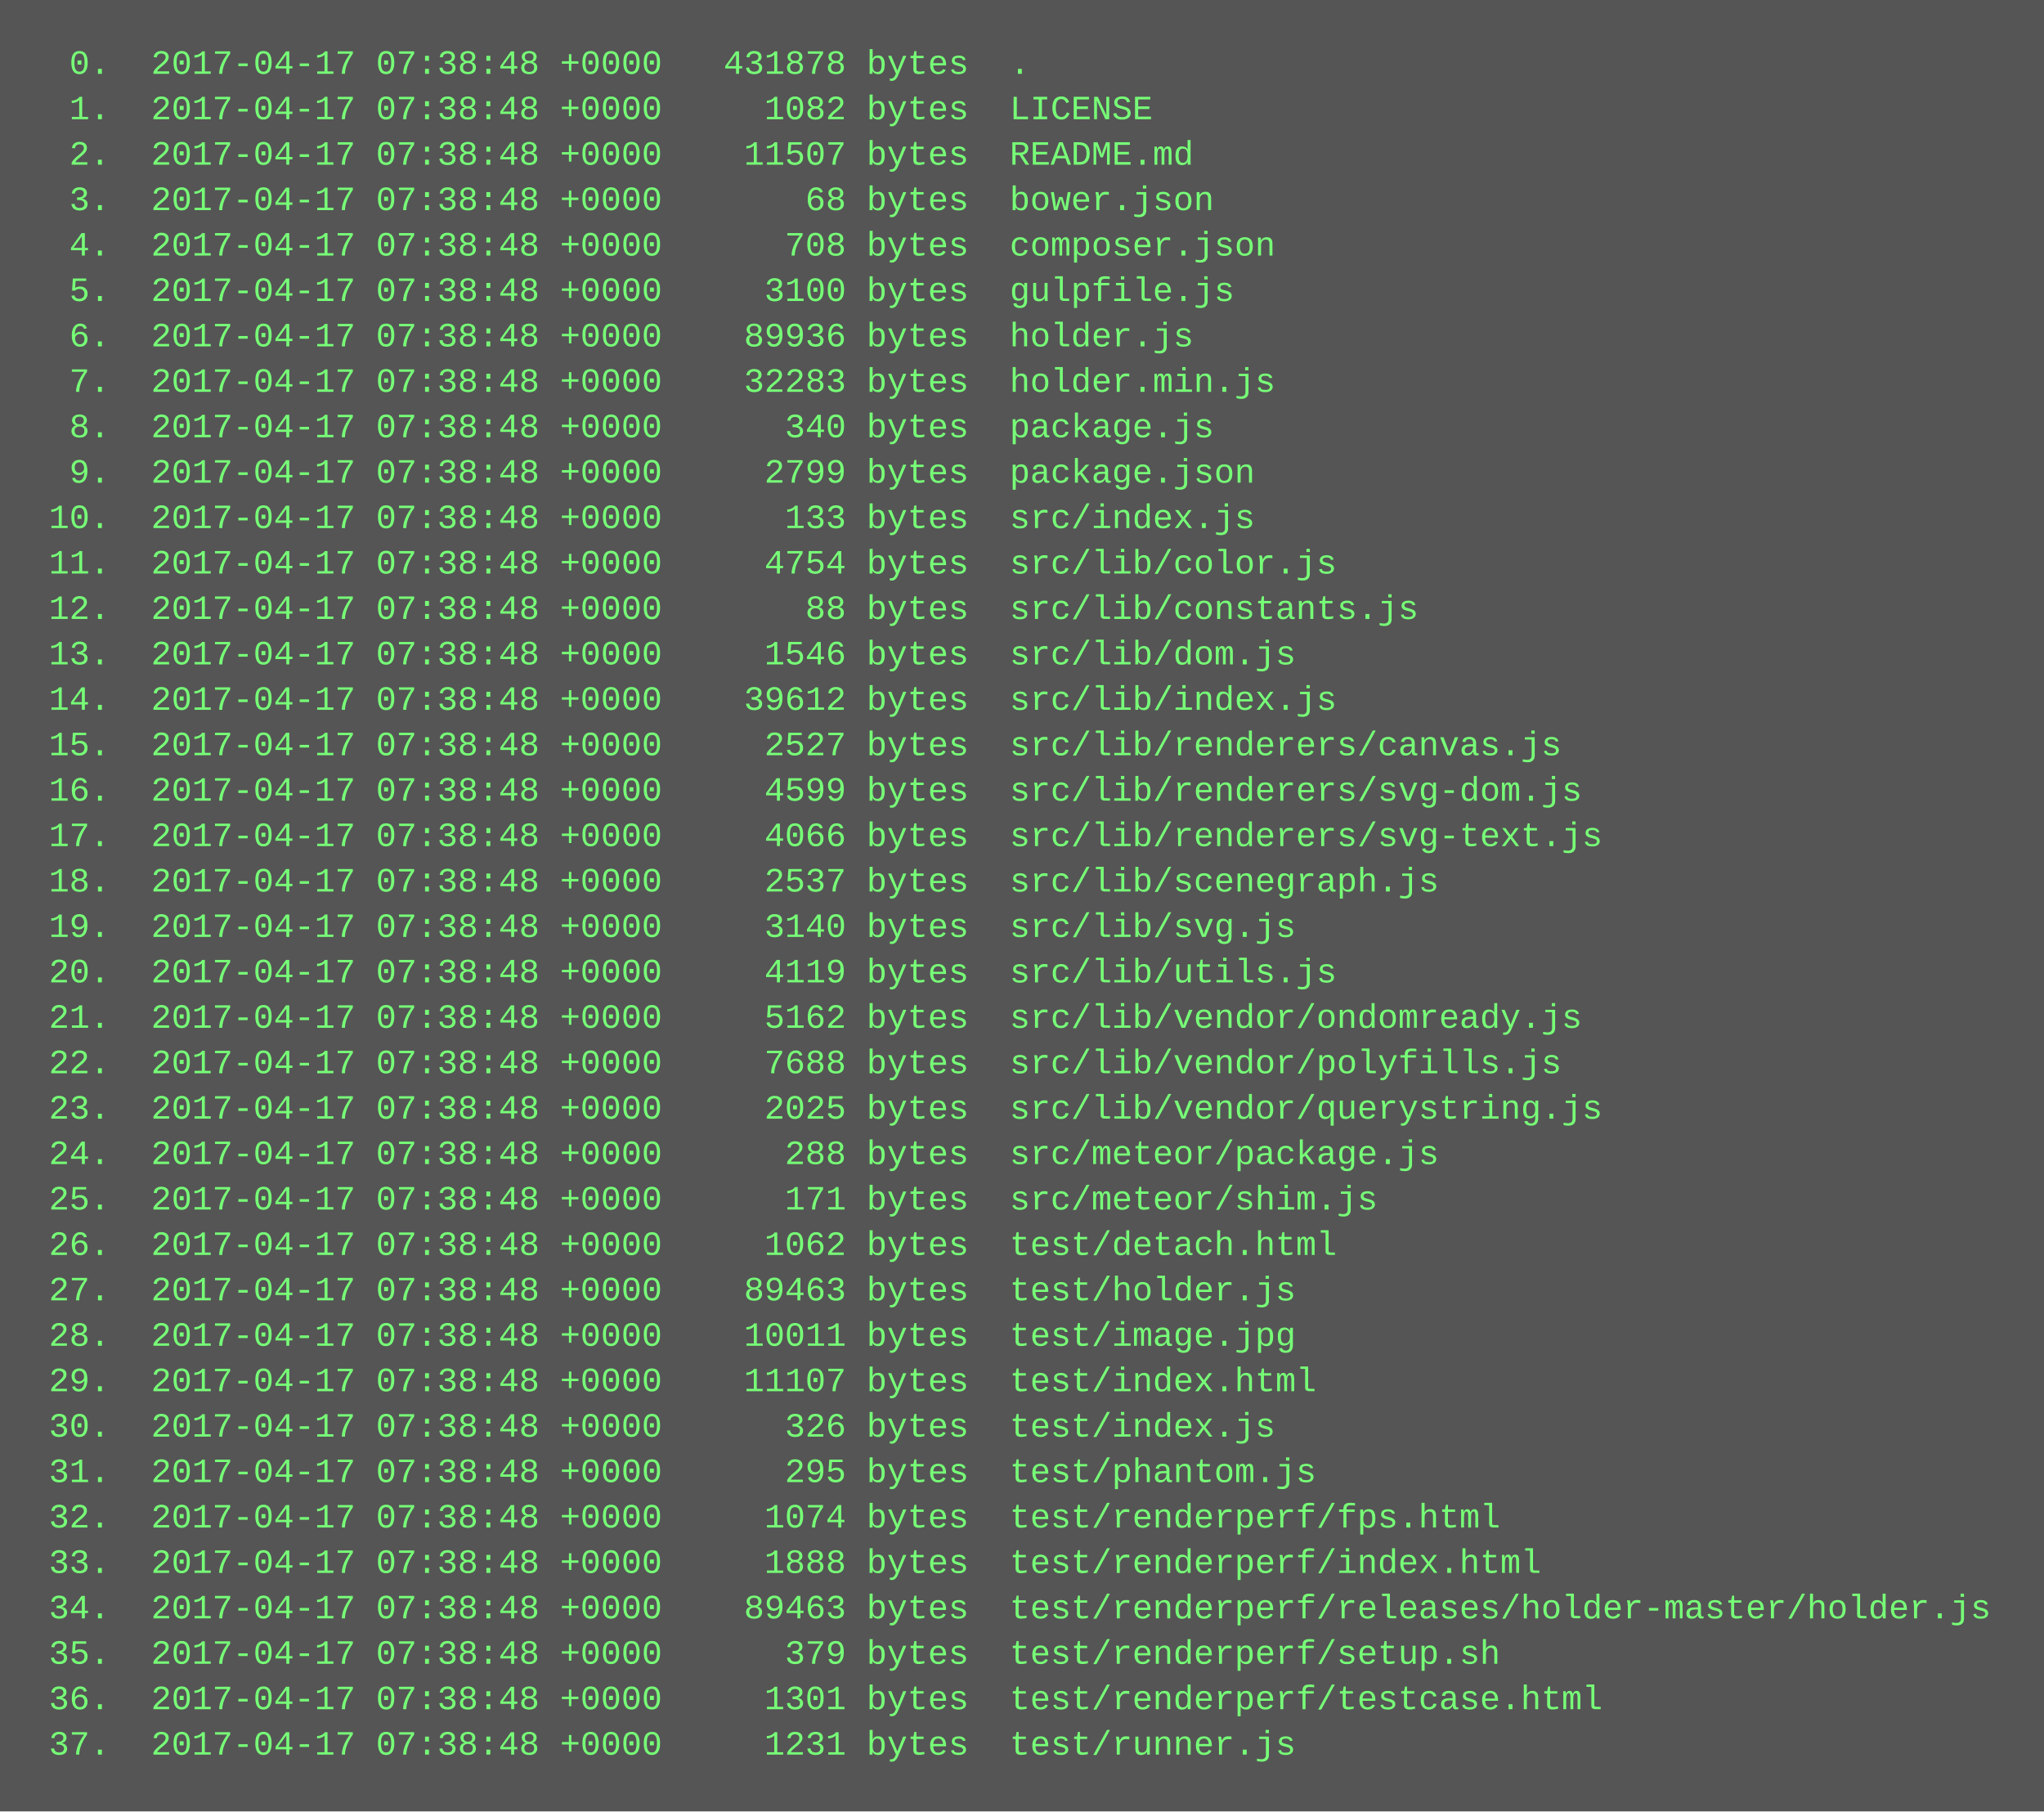
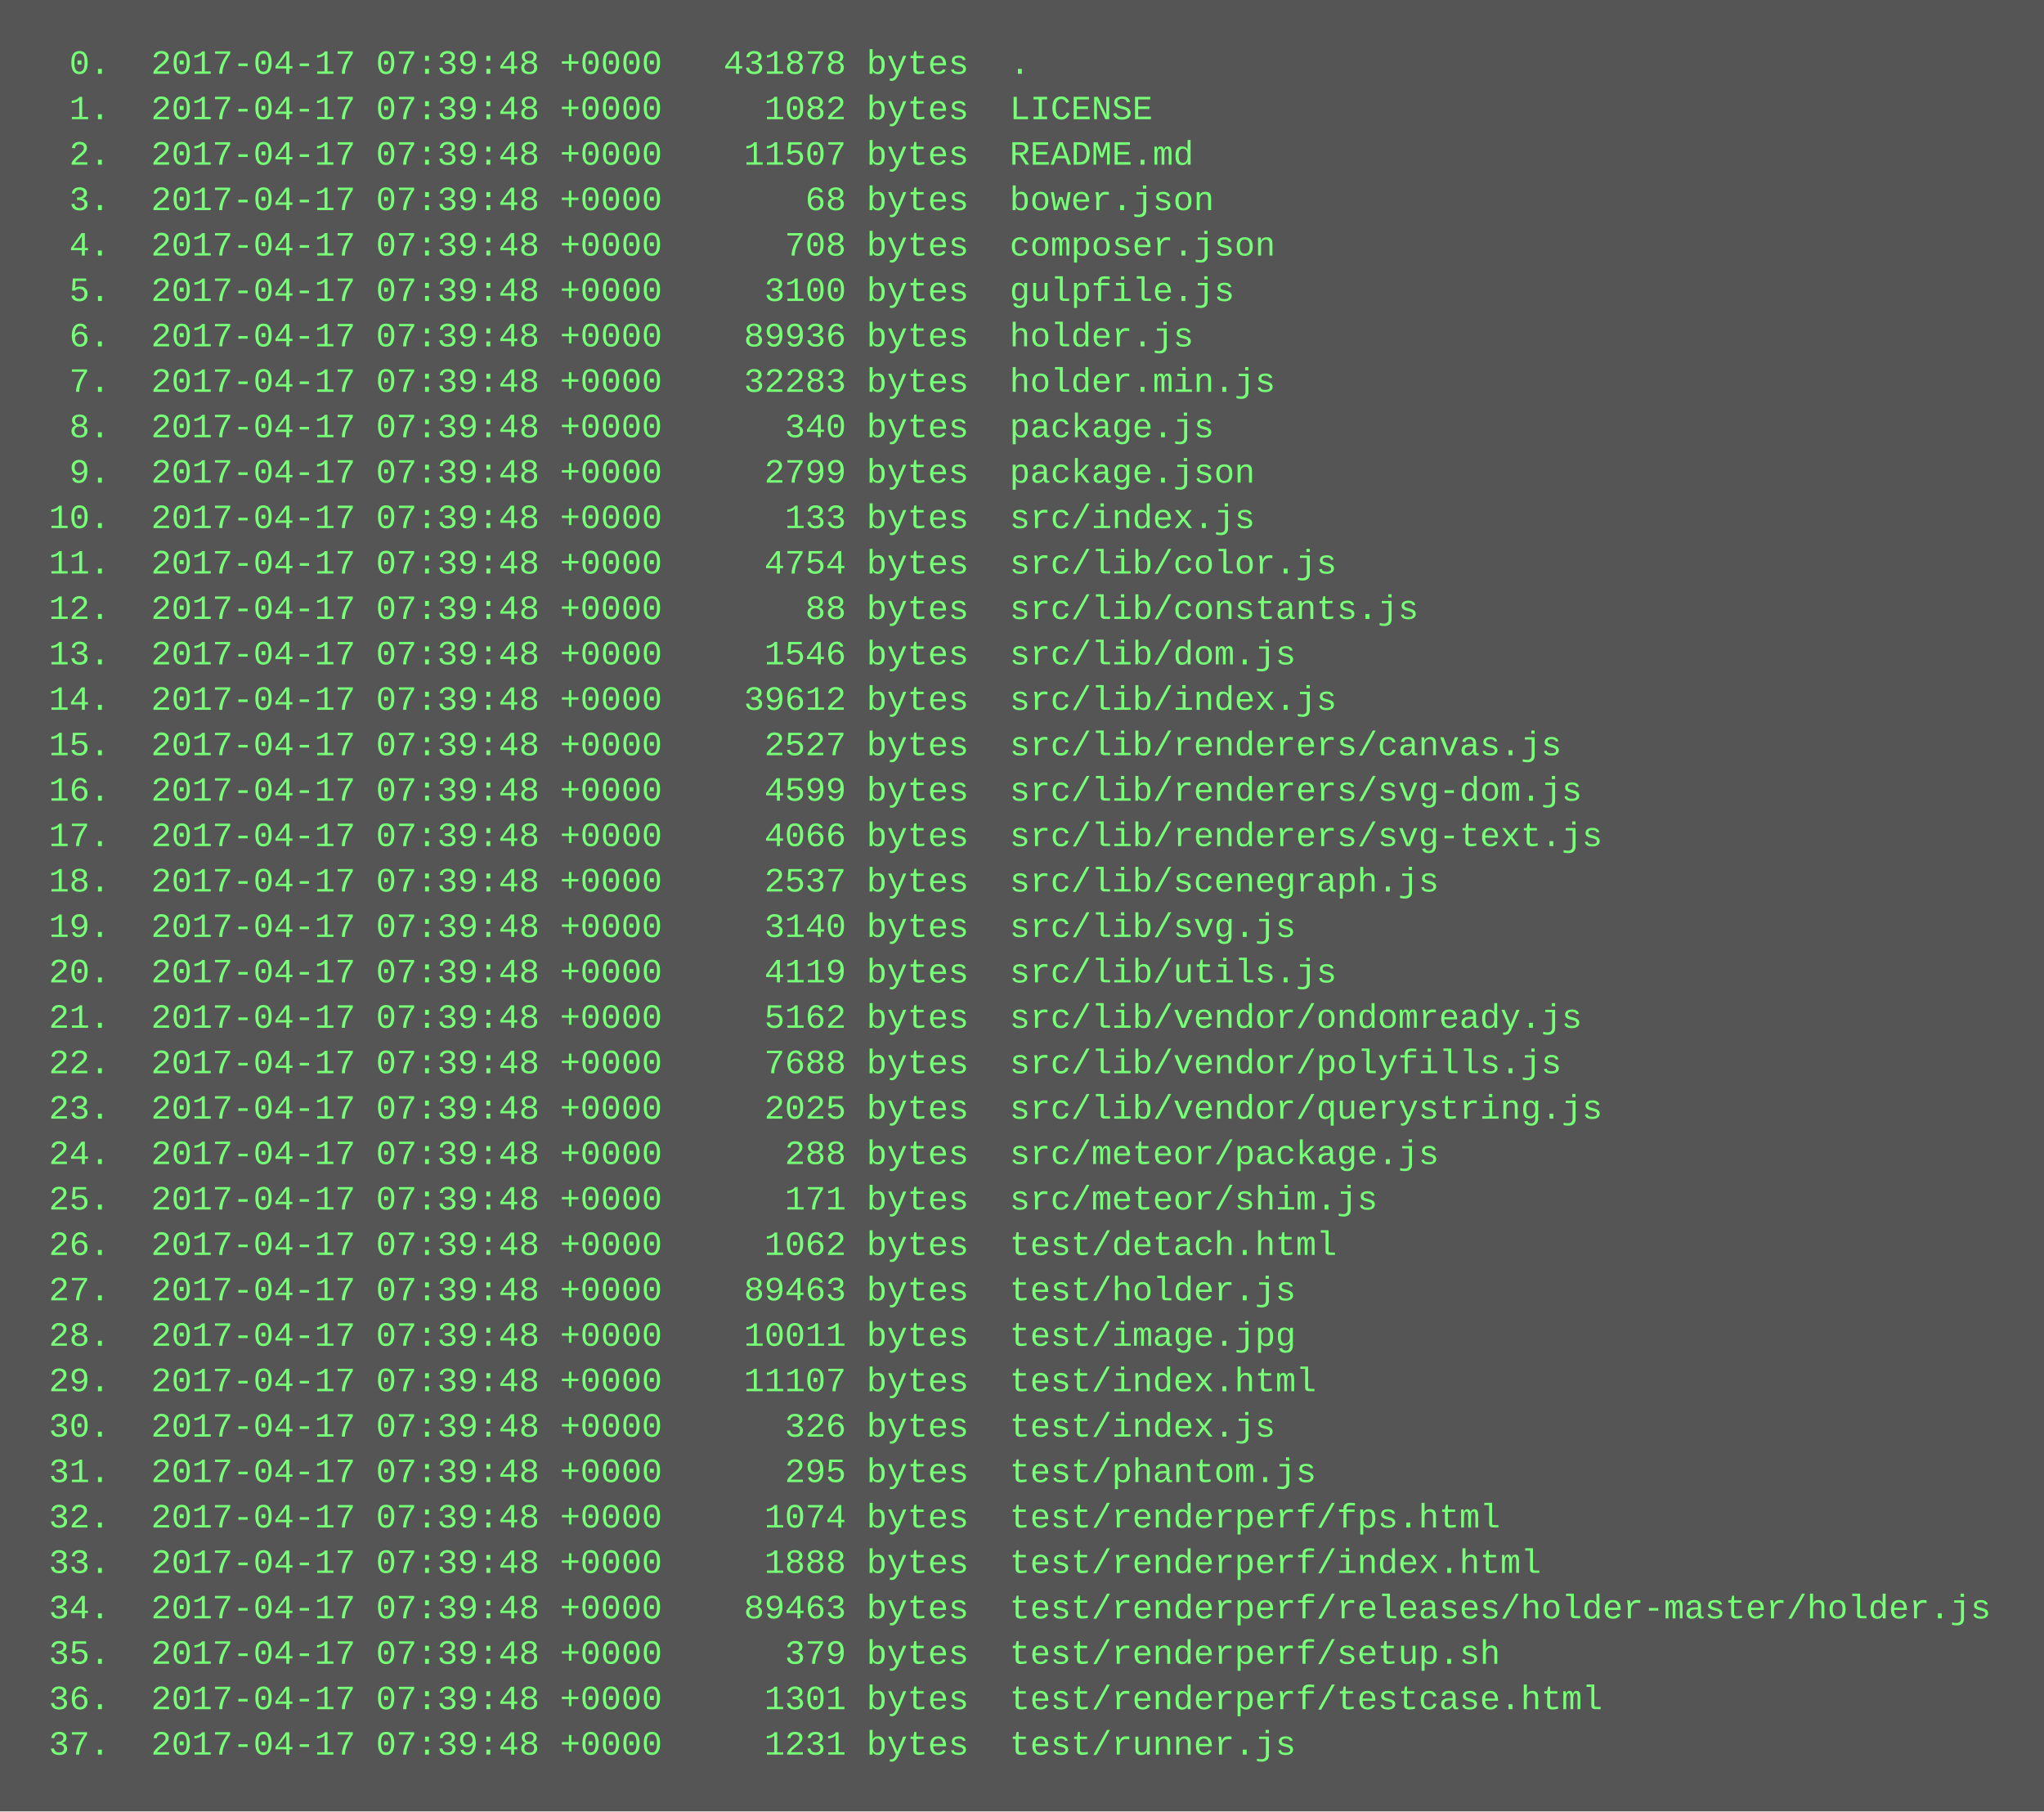
<svg xmlns="http://www.w3.org/2000/svg" height="638" width="720">
  <rect height="638" fill="#555" width="720" />
  <text fill="#7f7" font-family="Courier New" font-size="12" xml:space="preserve">
-     <tspan x="10" y="26">  0.  2017-04-17 07:38:48 +0000   431878 bytes  .</tspan>
-     <tspan x="10" y="42">  1.  2017-04-17 07:38:48 +0000     1082 bytes  LICENSE</tspan>
-     <tspan x="10" y="58">  2.  2017-04-17 07:38:48 +0000    11507 bytes  README.md</tspan>
-     <tspan x="10" y="74">  3.  2017-04-17 07:38:48 +0000       68 bytes  bower.json</tspan>
-     <tspan x="10" y="90">  4.  2017-04-17 07:38:48 +0000      708 bytes  composer.json</tspan>
-     <tspan x="10" y="106">  5.  2017-04-17 07:38:48 +0000     3100 bytes  gulpfile.js</tspan>
-     <tspan x="10" y="122">  6.  2017-04-17 07:38:48 +0000    89936 bytes  holder.js</tspan>
-     <tspan x="10" y="138">  7.  2017-04-17 07:38:48 +0000    32283 bytes  holder.min.js</tspan>
-     <tspan x="10" y="154">  8.  2017-04-17 07:38:48 +0000      340 bytes  package.js</tspan>
-     <tspan x="10" y="170">  9.  2017-04-17 07:38:48 +0000     2799 bytes  package.json</tspan>
-     <tspan x="10" y="186"> 10.  2017-04-17 07:38:48 +0000      133 bytes  src/index.js</tspan>
-     <tspan x="10" y="202"> 11.  2017-04-17 07:38:48 +0000     4754 bytes  src/lib/color.js</tspan>
-     <tspan x="10" y="218"> 12.  2017-04-17 07:38:48 +0000       88 bytes  src/lib/constants.js</tspan>
-     <tspan x="10" y="234"> 13.  2017-04-17 07:38:48 +0000     1546 bytes  src/lib/dom.js</tspan>
-     <tspan x="10" y="250"> 14.  2017-04-17 07:38:48 +0000    39612 bytes  src/lib/index.js</tspan>
-     <tspan x="10" y="266"> 15.  2017-04-17 07:38:48 +0000     2527 bytes  src/lib/renderers/canvas.js</tspan>
-     <tspan x="10" y="282"> 16.  2017-04-17 07:38:48 +0000     4599 bytes  src/lib/renderers/svg-dom.js</tspan>
-     <tspan x="10" y="298"> 17.  2017-04-17 07:38:48 +0000     4066 bytes  src/lib/renderers/svg-text.js</tspan>
-     <tspan x="10" y="314"> 18.  2017-04-17 07:38:48 +0000     2537 bytes  src/lib/scenegraph.js</tspan>
-     <tspan x="10" y="330"> 19.  2017-04-17 07:38:48 +0000     3140 bytes  src/lib/svg.js</tspan>
-     <tspan x="10" y="346"> 20.  2017-04-17 07:38:48 +0000     4119 bytes  src/lib/utils.js</tspan>
-     <tspan x="10" y="362"> 21.  2017-04-17 07:38:48 +0000     5162 bytes  src/lib/vendor/ondomready.js</tspan>
-     <tspan x="10" y="378"> 22.  2017-04-17 07:38:48 +0000     7688 bytes  src/lib/vendor/polyfills.js</tspan>
-     <tspan x="10" y="394"> 23.  2017-04-17 07:38:48 +0000     2025 bytes  src/lib/vendor/querystring.js</tspan>
-     <tspan x="10" y="410"> 24.  2017-04-17 07:38:48 +0000      288 bytes  src/meteor/package.js</tspan>
-     <tspan x="10" y="426"> 25.  2017-04-17 07:38:48 +0000      171 bytes  src/meteor/shim.js</tspan>
-     <tspan x="10" y="442"> 26.  2017-04-17 07:38:48 +0000     1062 bytes  test/detach.html</tspan>
-     <tspan x="10" y="458"> 27.  2017-04-17 07:38:48 +0000    89463 bytes  test/holder.js</tspan>
-     <tspan x="10" y="474"> 28.  2017-04-17 07:38:48 +0000    10011 bytes  test/image.jpg</tspan>
-     <tspan x="10" y="490"> 29.  2017-04-17 07:38:48 +0000    11107 bytes  test/index.html</tspan>
-     <tspan x="10" y="506"> 30.  2017-04-17 07:38:48 +0000      326 bytes  test/index.js</tspan>
-     <tspan x="10" y="522"> 31.  2017-04-17 07:38:48 +0000      295 bytes  test/phantom.js</tspan>
-     <tspan x="10" y="538"> 32.  2017-04-17 07:38:48 +0000     1074 bytes  test/renderperf/fps.html</tspan>
-     <tspan x="10" y="554"> 33.  2017-04-17 07:38:48 +0000     1888 bytes  test/renderperf/index.html</tspan>
-     <tspan x="10" y="570"> 34.  2017-04-17 07:38:48 +0000    89463 bytes  test/renderperf/releases/holder-master/holder.js</tspan>
-     <tspan x="10" y="586"> 35.  2017-04-17 07:38:48 +0000      379 bytes  test/renderperf/setup.sh</tspan>
-     <tspan x="10" y="602"> 36.  2017-04-17 07:38:48 +0000     1301 bytes  test/renderperf/testcase.html</tspan>
-     <tspan x="10" y="618"> 37.  2017-04-17 07:38:48 +0000     1231 bytes  test/runner.js</tspan>
+     <tspan x="10" y="26">  0.  2017-04-17 07:39:48 +0000   431878 bytes  .</tspan>
+     <tspan x="10" y="42">  1.  2017-04-17 07:39:48 +0000     1082 bytes  LICENSE</tspan>
+     <tspan x="10" y="58">  2.  2017-04-17 07:39:48 +0000    11507 bytes  README.md</tspan>
+     <tspan x="10" y="74">  3.  2017-04-17 07:39:48 +0000       68 bytes  bower.json</tspan>
+     <tspan x="10" y="90">  4.  2017-04-17 07:39:48 +0000      708 bytes  composer.json</tspan>
+     <tspan x="10" y="106">  5.  2017-04-17 07:39:48 +0000     3100 bytes  gulpfile.js</tspan>
+     <tspan x="10" y="122">  6.  2017-04-17 07:39:48 +0000    89936 bytes  holder.js</tspan>
+     <tspan x="10" y="138">  7.  2017-04-17 07:39:48 +0000    32283 bytes  holder.min.js</tspan>
+     <tspan x="10" y="154">  8.  2017-04-17 07:39:48 +0000      340 bytes  package.js</tspan>
+     <tspan x="10" y="170">  9.  2017-04-17 07:39:48 +0000     2799 bytes  package.json</tspan>
+     <tspan x="10" y="186"> 10.  2017-04-17 07:39:48 +0000      133 bytes  src/index.js</tspan>
+     <tspan x="10" y="202"> 11.  2017-04-17 07:39:48 +0000     4754 bytes  src/lib/color.js</tspan>
+     <tspan x="10" y="218"> 12.  2017-04-17 07:39:48 +0000       88 bytes  src/lib/constants.js</tspan>
+     <tspan x="10" y="234"> 13.  2017-04-17 07:39:48 +0000     1546 bytes  src/lib/dom.js</tspan>
+     <tspan x="10" y="250"> 14.  2017-04-17 07:39:48 +0000    39612 bytes  src/lib/index.js</tspan>
+     <tspan x="10" y="266"> 15.  2017-04-17 07:39:48 +0000     2527 bytes  src/lib/renderers/canvas.js</tspan>
+     <tspan x="10" y="282"> 16.  2017-04-17 07:39:48 +0000     4599 bytes  src/lib/renderers/svg-dom.js</tspan>
+     <tspan x="10" y="298"> 17.  2017-04-17 07:39:48 +0000     4066 bytes  src/lib/renderers/svg-text.js</tspan>
+     <tspan x="10" y="314"> 18.  2017-04-17 07:39:48 +0000     2537 bytes  src/lib/scenegraph.js</tspan>
+     <tspan x="10" y="330"> 19.  2017-04-17 07:39:48 +0000     3140 bytes  src/lib/svg.js</tspan>
+     <tspan x="10" y="346"> 20.  2017-04-17 07:39:48 +0000     4119 bytes  src/lib/utils.js</tspan>
+     <tspan x="10" y="362"> 21.  2017-04-17 07:39:48 +0000     5162 bytes  src/lib/vendor/ondomready.js</tspan>
+     <tspan x="10" y="378"> 22.  2017-04-17 07:39:48 +0000     7688 bytes  src/lib/vendor/polyfills.js</tspan>
+     <tspan x="10" y="394"> 23.  2017-04-17 07:39:48 +0000     2025 bytes  src/lib/vendor/querystring.js</tspan>
+     <tspan x="10" y="410"> 24.  2017-04-17 07:39:48 +0000      288 bytes  src/meteor/package.js</tspan>
+     <tspan x="10" y="426"> 25.  2017-04-17 07:39:48 +0000      171 bytes  src/meteor/shim.js</tspan>
+     <tspan x="10" y="442"> 26.  2017-04-17 07:39:48 +0000     1062 bytes  test/detach.html</tspan>
+     <tspan x="10" y="458"> 27.  2017-04-17 07:39:48 +0000    89463 bytes  test/holder.js</tspan>
+     <tspan x="10" y="474"> 28.  2017-04-17 07:39:48 +0000    10011 bytes  test/image.jpg</tspan>
+     <tspan x="10" y="490"> 29.  2017-04-17 07:39:48 +0000    11107 bytes  test/index.html</tspan>
+     <tspan x="10" y="506"> 30.  2017-04-17 07:39:48 +0000      326 bytes  test/index.js</tspan>
+     <tspan x="10" y="522"> 31.  2017-04-17 07:39:48 +0000      295 bytes  test/phantom.js</tspan>
+     <tspan x="10" y="538"> 32.  2017-04-17 07:39:48 +0000     1074 bytes  test/renderperf/fps.html</tspan>
+     <tspan x="10" y="554"> 33.  2017-04-17 07:39:48 +0000     1888 bytes  test/renderperf/index.html</tspan>
+     <tspan x="10" y="570"> 34.  2017-04-17 07:39:48 +0000    89463 bytes  test/renderperf/releases/holder-master/holder.js</tspan>
+     <tspan x="10" y="586"> 35.  2017-04-17 07:39:48 +0000      379 bytes  test/renderperf/setup.sh</tspan>
+     <tspan x="10" y="602"> 36.  2017-04-17 07:39:48 +0000     1301 bytes  test/renderperf/testcase.html</tspan>
+     <tspan x="10" y="618"> 37.  2017-04-17 07:39:48 +0000     1231 bytes  test/runner.js</tspan>
  </text>
</svg>
